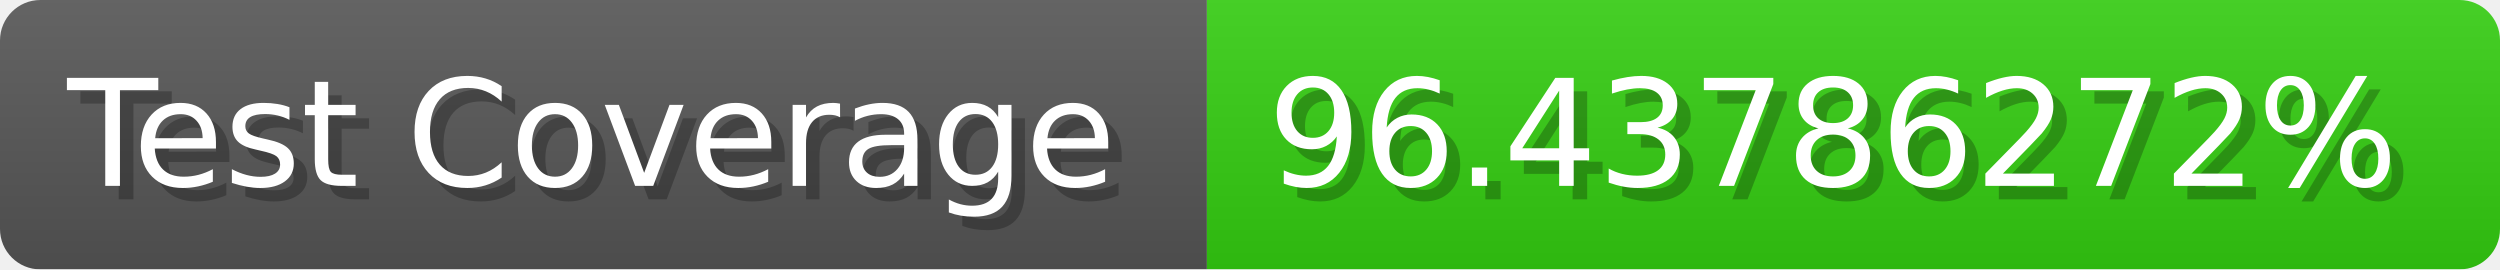
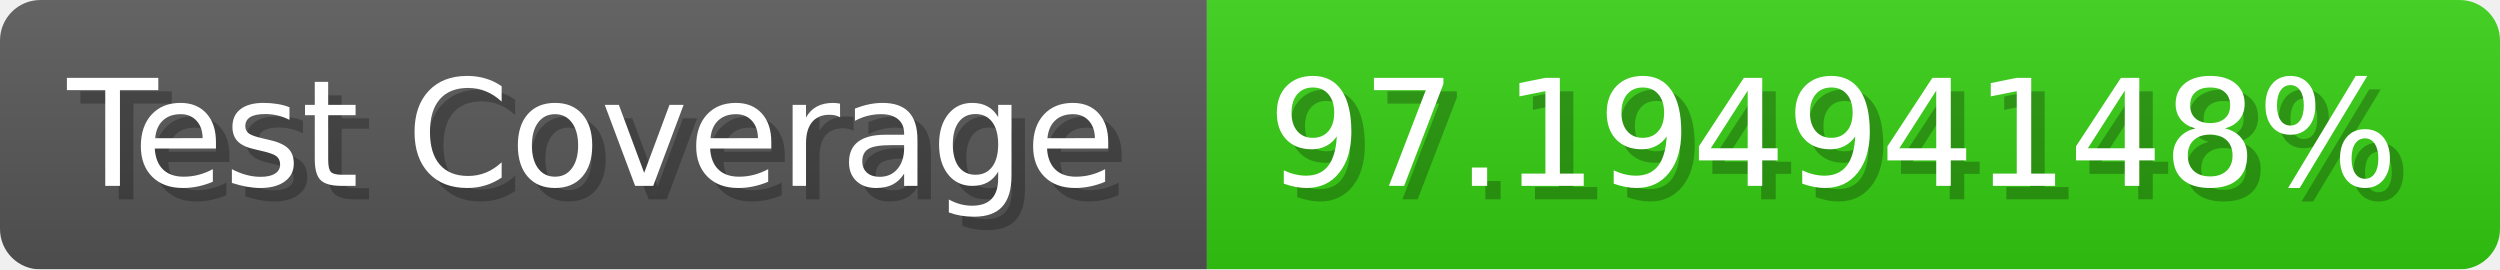
- <svg xmlns="http://www.w3.org/2000/svg" width="185.6" height="20" viewBox="0 0 1856 200" role="img" aria-label="Test Coverage: 96.43786272%">
+ <svg xmlns="http://www.w3.org/2000/svg" width="185.6" height="20" viewBox="0 0 1856 200" role="img" aria-label="Test Coverage: 97.19494148%">
  <linearGradient id="a" x2="0" y2="100%">
    <stop offset="0" stop-opacity=".1" stop-color="#EEE" />
    <stop offset="1" stop-opacity=".1" />
  </linearGradient>
  <mask id="m">
    <rect width="1856" height="200" rx="30" fill="#FFF" />
  </mask>
  <g mask="url(#m)">
    <rect width="896" height="200" fill="#555" />
    <rect width="960" height="200" fill="#3C1" x="896" />
    <rect width="1856" height="200" fill="url(#a)" />
  </g>
  <g aria-hidden="true" fill="#fff" text-anchor="start" font-family="Verdana,DejaVu Sans,sans-serif" font-size="110">
    <text x="60" y="148" textLength="796" fill="#000" opacity="0.25">Test Coverage</text>
    <text x="50" y="138" textLength="796">Test Coverage</text>
-     <text x="951" y="148" textLength="860" fill="#000" opacity="0.25">96.43786272%</text>
-     <text x="941" y="138" textLength="860">96.43786272%</text>
+     <text x="951" y="148" textLength="860" fill="#000" opacity="0.25">97.19494148%</text>
+     <text x="941" y="138" textLength="860">97.19494148%</text>
  </g>
</svg>
